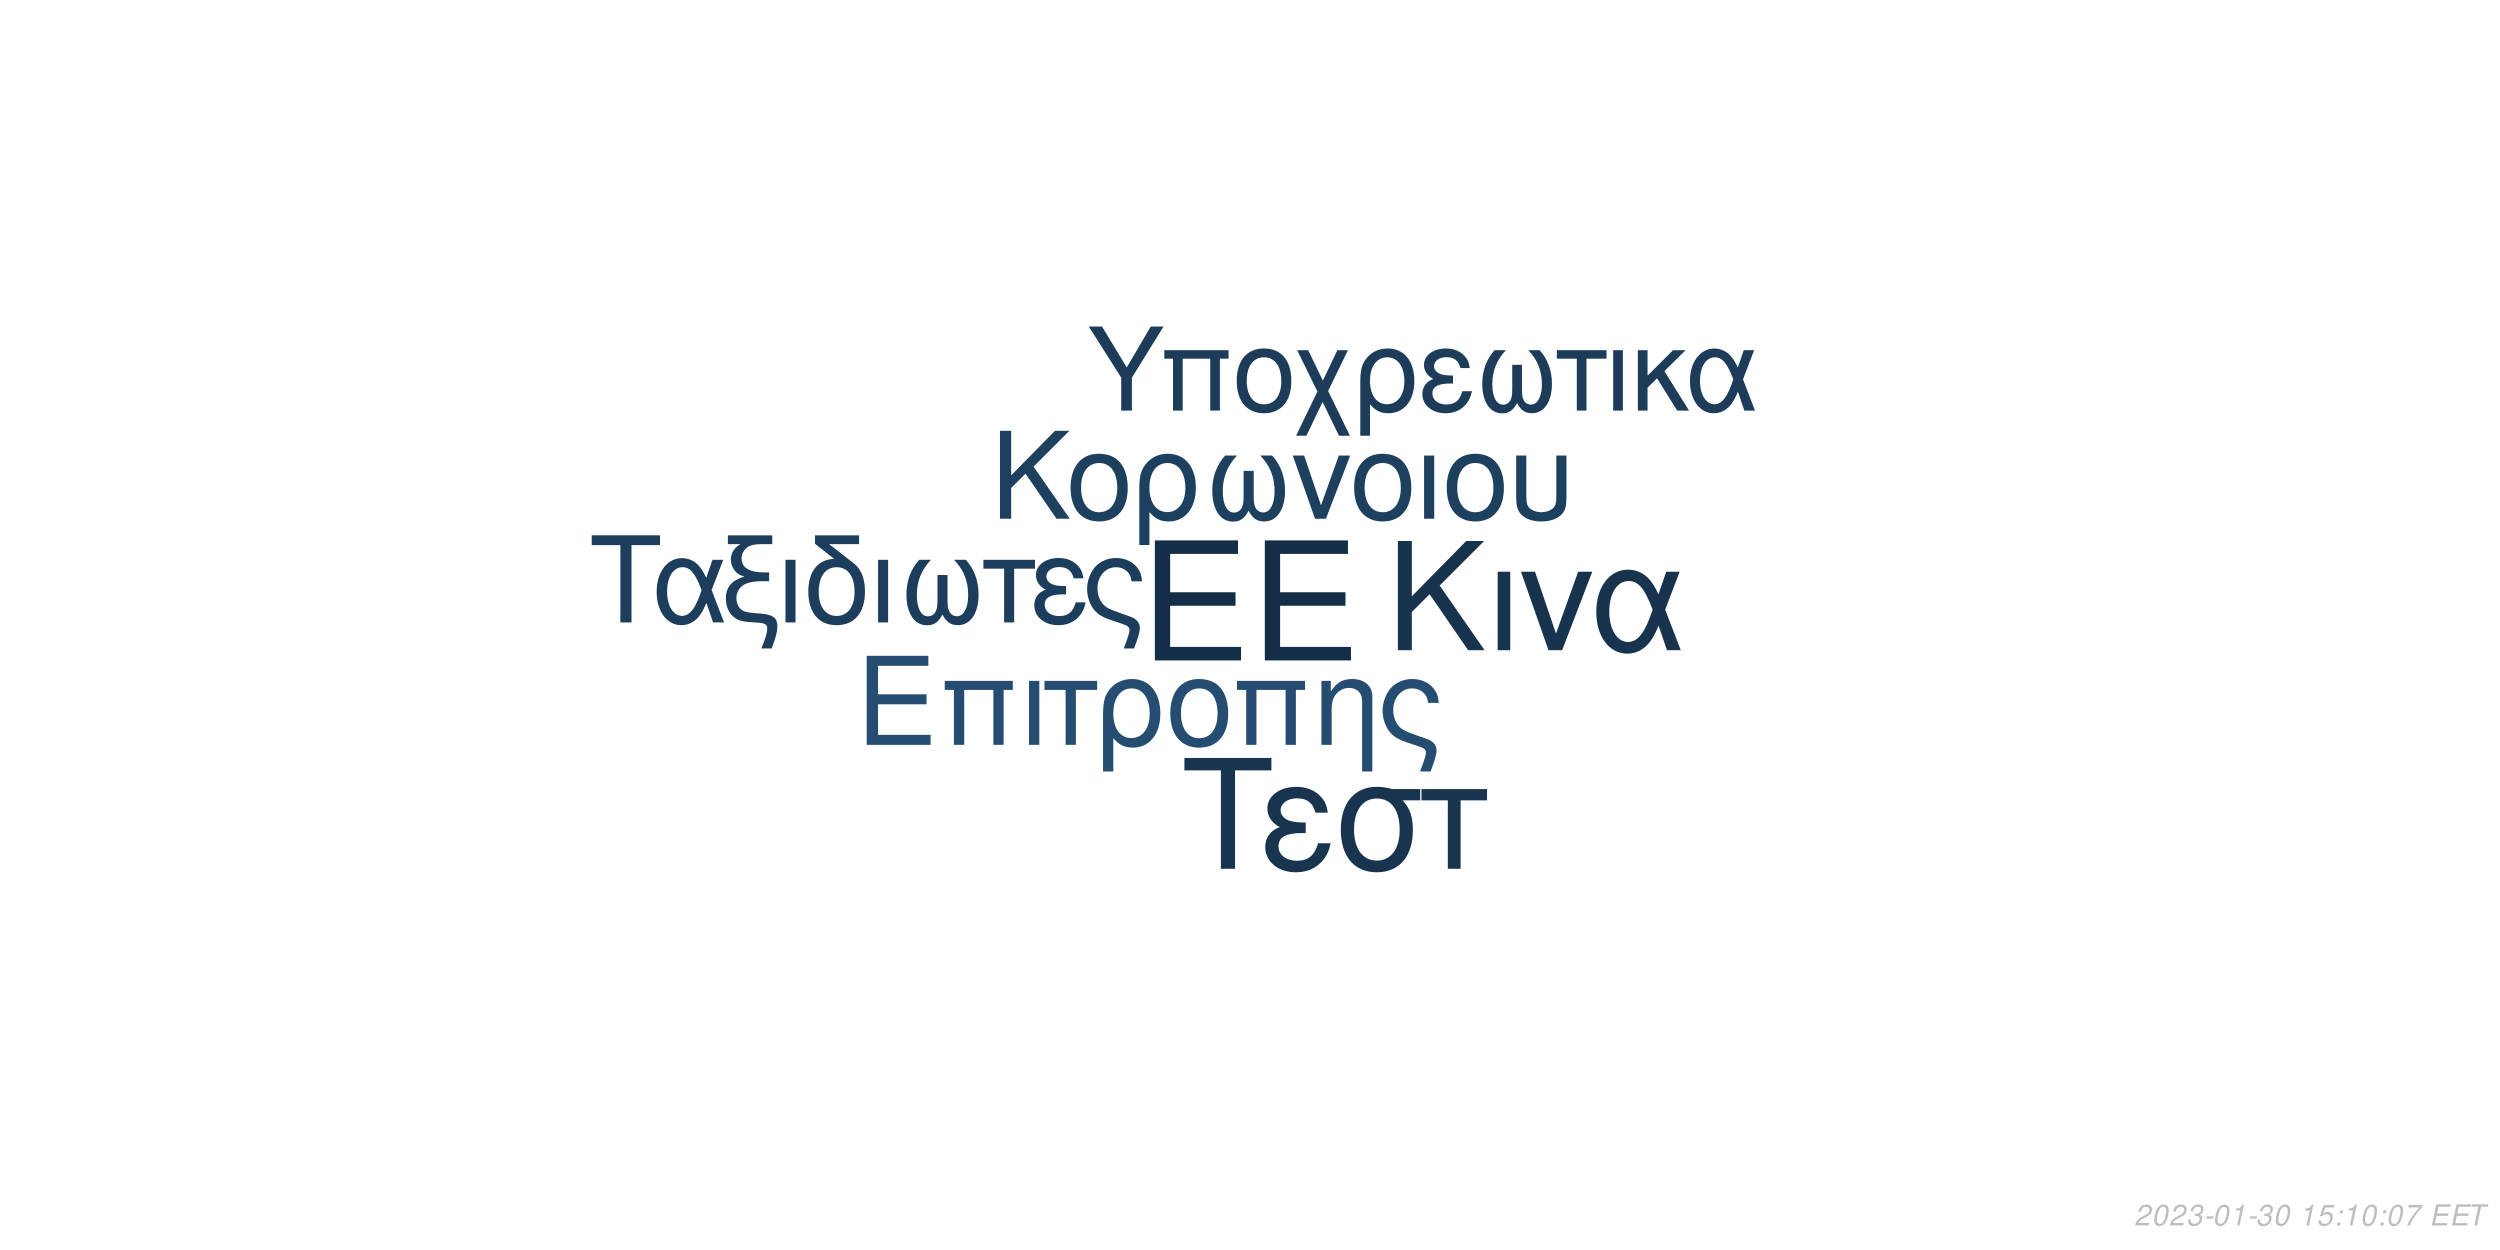
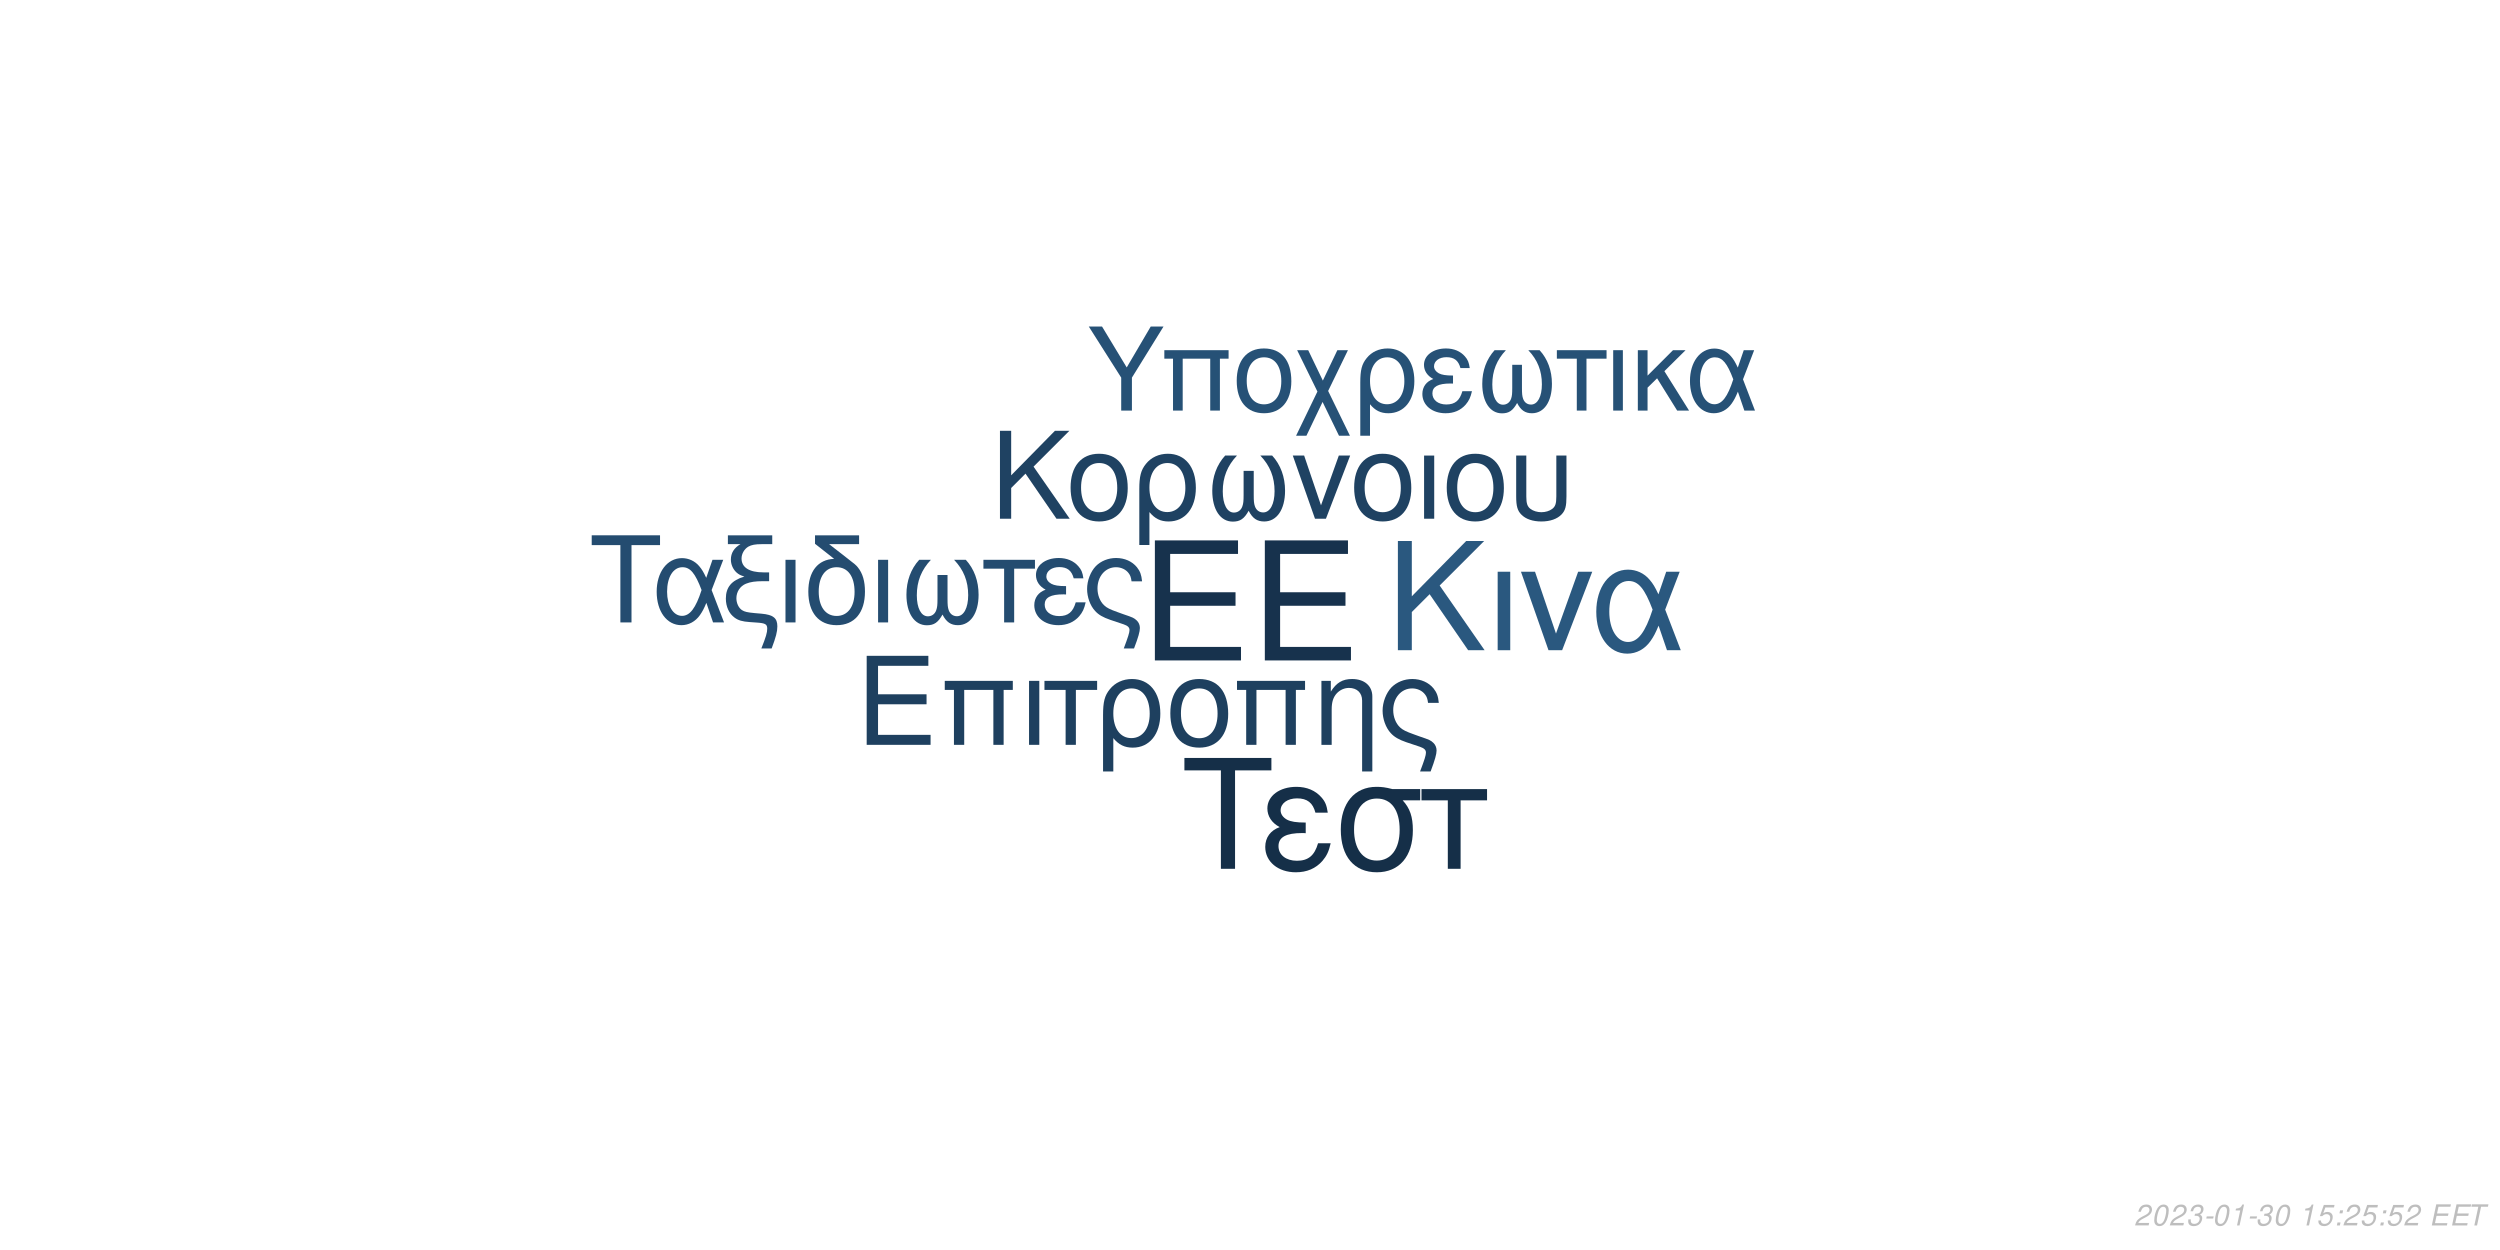
<svg xmlns="http://www.w3.org/2000/svg" xmlns:xlink="http://www.w3.org/1999/xlink" width="864pt" height="432pt" viewBox="0 0 864 432" version="1.1">
  <defs>
    <g>
      <symbol overflow="visible" id="glyph0-0">
        <path style="stroke:none;" d="" />
      </symbol>
      <symbol overflow="visible" id="glyph0-1">
        <path style="stroke:none;" d="M 10.406 -18.891 L 33 -18.891 L 33 -23.562 L 10.406 -23.562 L 10.406 -36.812 L 33.859 -36.812 L 33.859 -41.484 L 5.125 -41.484 L 5.125 0 L 34.891 0 L 34.891 -4.672 L 10.406 -4.672 Z M 10.406 -18.891 " />
      </symbol>
      <symbol overflow="visible" id="glyph1-0">
        <path style="stroke:none;" d="" />
      </symbol>
      <symbol overflow="visible" id="glyph1-1">
        <path style="stroke:none;" d="M 7.719 -14.016 L 24.484 -14.016 L 24.484 -17.469 L 7.719 -17.469 L 7.719 -27.312 L 25.109 -27.312 L 25.109 -30.766 L 3.797 -30.766 L 3.797 0 L 25.875 0 L 25.875 -3.453 L 7.719 -3.453 Z M 7.719 -14.016 " />
      </symbol>
      <symbol overflow="visible" id="glyph1-2">
        <path style="stroke:none;" d="M 26.297 -22.109 L 2.781 -22.109 L 2.781 -18.984 L 5.953 -18.984 L 5.953 0 L 9.5 0 L 9.5 -18.984 L 19.578 -18.984 L 19.578 0 L 23.125 0 L 23.125 -18.984 L 26.297 -18.984 Z M 26.297 -22.109 " />
      </symbol>
      <symbol overflow="visible" id="glyph1-3">
        <path style="stroke:none;" d="M 2.906 0 L 6.453 0 L 6.453 -22.109 L 2.906 -22.109 Z M 2.906 0 " />
      </symbol>
      <symbol overflow="visible" id="glyph1-4">
        <path style="stroke:none;" d="M 6.547 0 L 10.094 0 L 10.094 -18.984 L 17.438 -18.984 L 17.438 -22.109 L -0.766 -22.109 L -0.766 -18.984 L 6.547 -18.984 Z M 6.547 0 " />
      </symbol>
      <symbol overflow="visible" id="glyph1-5">
        <path style="stroke:none;" d="M 2.484 9.203 L 6.031 9.203 L 6.031 -2.328 C 7.891 -0.047 9.922 0.969 12.75 0.969 C 18.531 0.969 22.281 -3.672 22.281 -10.797 C 22.281 -18.141 18.484 -22.75 12.484 -22.75 C 9.375 -22.75 6.625 -21.484 4.812 -19.203 C 3.031 -17.016 2.484 -14.891 2.484 -10.25 Z M 12.359 -19.5 C 16.203 -19.5 18.609 -16.125 18.609 -10.719 C 18.609 -5.656 16.078 -2.328 12.281 -2.328 C 8.438 -2.328 6.031 -5.609 6.031 -10.891 C 6.031 -16.156 8.484 -19.5 12.359 -19.5 Z M 12.359 -19.5 " />
      </symbol>
      <symbol overflow="visible" id="glyph1-6">
        <path style="stroke:none;" d="M 11.688 -22.75 C 5.438 -22.75 1.734 -18.312 1.734 -10.891 C 1.734 -3.422 5.438 0.969 11.734 0.969 C 17.984 0.969 21.734 -3.453 21.734 -10.719 C 21.734 -18.406 18.109 -22.75 11.688 -22.75 Z M 11.734 -19.5 C 15.703 -19.5 18.062 -16.25 18.062 -10.766 C 18.062 -5.531 15.609 -2.281 11.734 -2.281 C 7.812 -2.281 5.406 -5.531 5.406 -10.891 C 5.406 -16.25 7.812 -19.5 11.734 -19.5 Z M 11.734 -19.5 " />
      </symbol>
      <symbol overflow="visible" id="glyph1-7">
        <path style="stroke:none;" d="M 2.953 -22.109 L 2.953 0 L 6.5 0 L 6.5 -12.203 C 6.5 -14.859 7.047 -16.5 8.312 -17.859 C 9.453 -19.031 10.938 -19.672 12.484 -19.672 C 15.234 -19.672 17.016 -17.984 17.016 -15.312 L 17.016 9.203 L 20.547 9.203 L 20.547 -16.719 C 20.547 -20.391 17.812 -22.75 13.547 -22.75 C 10.25 -22.75 8.141 -21.484 6.203 -18.406 L 6.203 -22.109 Z M 2.953 -22.109 " />
      </symbol>
      <symbol overflow="visible" id="glyph1-8">
        <path style="stroke:none;" d="M 17.688 9.203 C 19.203 5.188 19.75 3.203 19.75 1.938 C 19.75 0.922 19.328 -0.047 18.656 -0.672 C 17.641 -1.609 17.469 -1.688 13.891 -2.906 L 11.984 -3.594 C 9.156 -4.594 8.062 -5.156 7.125 -6.031 C 5.656 -7.391 4.766 -9.672 4.766 -11.984 C 4.766 -16.297 7.547 -19.5 11.312 -19.5 C 13.125 -19.5 14.812 -18.703 15.781 -17.391 C 16.375 -16.625 16.625 -15.906 16.797 -14.516 L 20.516 -14.516 C 20.297 -16.844 19.828 -18.062 18.703 -19.5 C 17.016 -21.562 14.344 -22.75 11.359 -22.75 C 8.562 -22.75 6 -21.688 4.172 -19.875 C 2.328 -17.938 1.094 -14.766 1.094 -11.812 C 1.094 -8.953 2.188 -5.906 3.922 -4.047 C 5.156 -2.703 6.672 -1.812 9.25 -0.922 L 14.016 0.672 C 15.484 1.188 16.078 1.766 16.078 2.703 C 16.078 3.594 15.578 5.188 14.047 9.203 Z M 17.688 9.203 " />
      </symbol>
      <symbol overflow="visible" id="glyph2-0">
        <path style="stroke:none;" d="" />
      </symbol>
      <symbol overflow="visible" id="glyph2-1">
        <path style="stroke:none;" d="M 8.906 -13.203 L 15.062 -19.359 L 28.375 0 L 34.062 0 L 18.531 -22.359 L 33.906 -37.734 L 27.688 -37.734 L 8.906 -18.641 L 8.906 -37.734 L 4.094 -37.734 L 4.094 0 L 8.906 0 Z M 8.906 -13.203 " />
      </symbol>
      <symbol overflow="visible" id="glyph2-2">
        <path style="stroke:none;" d="M 3.578 0 L 7.922 0 L 7.922 -27.125 L 3.578 -27.125 Z M 3.578 0 " />
      </symbol>
      <symbol overflow="visible" id="glyph2-3">
        <path style="stroke:none;" d="M 14.859 0 L 25.266 -27.125 L 20.391 -27.125 L 12.734 -5.75 L 5.484 -27.125 L 0.625 -27.125 L 10.141 0 Z M 14.859 0 " />
      </symbol>
      <symbol overflow="visible" id="glyph2-4">
        <path style="stroke:none;" d="M 30.484 -27.125 L 25.828 -27.125 L 23.141 -19.312 C 21.953 -21.844 21.281 -22.984 20.078 -24.375 C 18.219 -26.609 15.484 -27.844 12.625 -27.844 C 6.219 -27.844 1.656 -21.797 1.656 -13.297 C 1.656 -4.766 6.062 1.188 12.375 1.188 C 15.531 1.188 18.422 -0.359 20.391 -3.156 C 21.484 -4.703 22.109 -5.906 23.188 -8.484 L 26.094 0 L 30.859 0 L 25.469 -14.031 Z M 21.125 -14.031 C 18.578 -6.156 16.047 -2.844 12.625 -2.844 C 8.859 -2.844 6.156 -7.203 6.156 -13.297 C 6.156 -19.672 8.859 -23.922 12.844 -23.922 C 16.203 -23.922 18.375 -21.328 21.125 -14.031 Z M 21.125 -14.031 " />
      </symbol>
      <symbol overflow="visible" id="glyph3-0">
        <path style="stroke:none;" d="" />
      </symbol>
      <symbol overflow="visible" id="glyph3-1">
        <path style="stroke:none;" d="M 7.172 -10.625 L 12.125 -15.578 L 22.828 0 L 27.406 0 L 14.906 -18 L 27.281 -30.375 L 22.281 -30.375 L 7.172 -15 L 7.172 -30.375 L 3.297 -30.375 L 3.297 0 L 7.172 0 Z M 7.172 -10.625 " />
      </symbol>
      <symbol overflow="visible" id="glyph3-2">
        <path style="stroke:none;" d="M 11.531 -22.453 C 5.375 -22.453 1.703 -18.078 1.703 -10.75 C 1.703 -3.375 5.375 0.953 11.578 0.953 C 17.75 0.953 21.453 -3.422 21.453 -10.578 C 21.453 -18.156 17.875 -22.453 11.531 -22.453 Z M 11.578 -19.25 C 15.5 -19.25 17.828 -16.031 17.828 -10.625 C 17.828 -5.453 15.406 -2.25 11.578 -2.25 C 7.703 -2.25 5.328 -5.453 5.328 -10.75 C 5.328 -16.031 7.703 -19.25 11.578 -19.25 Z M 11.578 -19.25 " />
      </symbol>
      <symbol overflow="visible" id="glyph3-3">
        <path style="stroke:none;" d="M 2.453 9.078 L 5.953 9.078 L 5.953 -2.297 C 7.797 -0.047 9.797 0.953 12.578 0.953 C 18.281 0.953 22 -3.625 22 -10.656 C 22 -17.906 18.25 -22.453 12.328 -22.453 C 9.25 -22.453 6.547 -21.203 4.75 -18.953 C 3 -16.781 2.453 -14.703 2.453 -10.125 Z M 12.203 -19.25 C 16 -19.25 18.375 -15.906 18.375 -10.578 C 18.375 -5.578 15.875 -2.297 12.125 -2.297 C 8.328 -2.297 5.953 -5.547 5.953 -10.75 C 5.953 -15.953 8.375 -19.25 12.203 -19.25 Z M 12.203 -19.25 " />
      </symbol>
      <symbol overflow="visible" id="glyph3-4">
        <path style="stroke:none;" d="M 14.5 -16.531 L 14.5 -8.203 C 14.5 -6.047 14.406 -5.25 14.078 -4.297 C 13.625 -2.922 12.5 -2.125 11.156 -2.125 C 8.797 -2.125 7.297 -4.953 7.297 -9.453 C 7.297 -14.328 8.875 -18.281 12.203 -21.828 L 8.125 -21.828 C 5.203 -18.625 3.672 -14.453 3.672 -9.672 C 3.672 -3.172 6.453 1 10.781 1 C 13.281 1 14.703 0.047 16.25 -2.75 C 17.578 -0.125 19.156 0.953 21.625 0.953 C 26 0.953 28.828 -3.203 28.828 -9.672 C 28.828 -14.453 27.281 -18.656 24.375 -21.828 L 20.281 -21.828 C 23.625 -18.328 25.203 -14.375 25.203 -9.5 C 25.203 -5.047 23.656 -2.172 21.281 -2.172 C 19.906 -2.172 18.875 -2.953 18.406 -4.297 C 18.078 -5.25 18 -6.078 18 -8.203 L 18 -16.531 Z M 14.5 -16.531 " />
      </symbol>
      <symbol overflow="visible" id="glyph3-5">
        <path style="stroke:none;" d="M 11.953 0 L 20.328 -21.828 L 16.406 -21.828 L 10.25 -4.625 L 4.422 -21.828 L 0.5 -21.828 L 8.172 0 Z M 11.953 0 " />
      </symbol>
      <symbol overflow="visible" id="glyph3-6">
        <path style="stroke:none;" d="M 2.875 0 L 6.375 0 L 6.375 -21.828 L 2.875 -21.828 Z M 2.875 0 " />
      </symbol>
      <symbol overflow="visible" id="glyph3-7">
        <path style="stroke:none;" d="M 2.703 -21.828 L 2.703 -7.703 C 2.703 -4.297 3.172 -2.75 4.5 -1.422 C 6 0.125 8.453 0.953 11.406 0.953 C 14.453 0.953 16.906 0.078 18.406 -1.5 C 19.703 -2.875 20.078 -4.328 20.078 -7.703 L 20.078 -21.828 L 16.578 -21.828 L 16.578 -7.703 C 16.578 -5.25 16.25 -4.203 15.125 -3.375 C 14.203 -2.672 12.828 -2.25 11.406 -2.25 C 10 -2.25 8.625 -2.672 7.672 -3.375 C 6.578 -4.172 6.203 -5.25 6.203 -7.703 L 6.203 -21.828 Z M 2.703 -21.828 " />
      </symbol>
      <symbol overflow="visible" id="glyph4-0">
        <path style="stroke:none;" d="" />
      </symbol>
      <symbol overflow="visible" id="glyph4-1">
        <path style="stroke:none;" d="M 14.625 -26.719 L 24.484 -26.719 L 24.484 -30.109 L 0.875 -30.109 L 0.875 -26.719 L 10.781 -26.719 L 10.781 0 L 14.625 0 Z M 14.625 -26.719 " />
      </symbol>
      <symbol overflow="visible" id="glyph4-2">
        <path style="stroke:none;" d="M 24.328 -21.641 L 20.609 -21.641 L 18.453 -15.406 C 17.516 -17.422 16.969 -18.328 16.016 -19.453 C 14.531 -21.234 12.344 -22.219 10.078 -22.219 C 4.953 -22.219 1.328 -17.391 1.328 -10.609 C 1.328 -3.797 4.828 0.953 9.875 0.953 C 12.391 0.953 14.703 -0.297 16.266 -2.516 C 17.141 -3.766 17.641 -4.703 18.5 -6.766 L 20.812 0 L 24.609 0 L 20.312 -11.188 Z M 16.844 -11.188 C 14.828 -4.922 12.797 -2.266 10.078 -2.266 C 7.062 -2.266 4.922 -5.734 4.922 -10.609 C 4.922 -15.688 7.062 -19.078 10.234 -19.078 C 12.922 -19.078 14.656 -17.016 16.844 -11.188 Z M 16.844 -11.188 " />
      </symbol>
      <symbol overflow="visible" id="glyph4-3">
        <path style="stroke:none;" d="M 1.938 -27.047 L 6.281 -27.047 C 4.094 -25.766 2.969 -24 2.969 -21.719 C 2.969 -20.078 3.672 -18.422 4.875 -17.297 C 5.656 -16.594 6.281 -16.266 7.641 -15.859 C 3.219 -14.531 1.234 -12.188 1.234 -8.219 C 1.234 -5.453 2.359 -3.016 4.25 -1.656 C 5.531 -0.703 6.938 -0.297 9.453 -0.125 L 11.859 0.047 C 14.906 0.25 15.531 0.625 15.531 2.188 C 15.531 3.516 15.078 5.078 13.5 9 L 17.062 9 C 18.547 5.031 19.031 3.219 19.031 1.359 C 19.031 -1.484 17.641 -2.641 13.594 -3.016 L 11.234 -3.219 C 8.594 -3.469 7.719 -3.672 6.812 -4.25 C 5.656 -5 4.875 -6.656 4.875 -8.344 C 4.875 -10.578 6.156 -12.547 8.172 -13.375 C 9.703 -14 11.391 -14.25 14.078 -14.25 L 16.188 -14.25 L 16.188 -17.297 L 14.203 -17.297 C 9.328 -17.297 6.656 -19 6.656 -22.094 C 6.656 -23.703 7.594 -25.359 9 -26.188 C 10.078 -26.797 11.391 -27.047 13.594 -27.047 L 17.266 -27.047 L 17.266 -30.109 L 1.938 -30.109 Z M 1.938 -27.047 " />
      </symbol>
      <symbol overflow="visible" id="glyph4-4">
        <path style="stroke:none;" d="M 2.844 0 L 6.312 0 L 6.312 -21.641 L 2.844 -21.641 Z M 2.844 0 " />
      </symbol>
      <symbol overflow="visible" id="glyph4-5">
        <path style="stroke:none;" d="M 10.656 -21.969 C 5.031 -21.766 1.734 -17.594 1.734 -10.656 C 1.734 -3.344 5.375 0.953 11.516 0.953 C 17.672 0.953 21.312 -3.344 21.312 -10.656 C 21.312 -14.203 20.531 -16.938 18.875 -19 C 18.172 -19.859 17.922 -20.078 15.031 -22.297 L 8.922 -27.047 L 19.281 -27.047 L 19.281 -30.109 L 4.047 -30.109 L 4.047 -27.172 Z M 11.516 -19.078 C 15.406 -19.078 17.719 -15.906 17.719 -10.531 C 17.719 -5.406 15.328 -2.234 11.516 -2.234 C 7.688 -2.234 5.328 -5.406 5.328 -10.656 C 5.328 -15.906 7.688 -19.078 11.516 -19.078 Z M 11.516 -19.078 " />
      </symbol>
      <symbol overflow="visible" id="glyph4-6">
        <path style="stroke:none;" d="M 14.375 -16.391 L 14.375 -8.141 C 14.375 -5.984 14.281 -5.203 13.953 -4.25 C 13.5 -2.891 12.391 -2.109 11.062 -2.109 C 8.719 -2.109 7.234 -4.922 7.234 -9.375 C 7.234 -14.203 8.797 -18.125 12.094 -21.641 L 8.047 -21.641 C 5.156 -18.453 3.641 -14.328 3.641 -9.578 C 3.641 -3.141 6.406 0.984 10.703 0.984 C 13.172 0.984 14.578 0.047 16.109 -2.719 C 17.422 -0.125 19 0.953 21.438 0.953 C 25.766 0.953 28.578 -3.188 28.578 -9.578 C 28.578 -14.328 27.047 -18.5 24.156 -21.641 L 20.109 -21.641 C 23.422 -18.172 24.984 -14.25 24.984 -9.422 C 24.984 -5 23.453 -2.141 21.109 -2.141 C 19.734 -2.141 18.703 -2.938 18.25 -4.25 C 17.922 -5.203 17.844 -6.031 17.844 -8.141 L 17.844 -16.391 Z M 14.375 -16.391 " />
      </symbol>
      <symbol overflow="visible" id="glyph4-7">
        <path style="stroke:none;" d="M 6.406 0 L 9.875 0 L 9.875 -18.578 L 17.062 -18.578 L 17.062 -21.641 L -0.75 -21.641 L -0.75 -18.578 L 6.406 -18.578 Z M 6.406 0 " />
      </symbol>
      <symbol overflow="visible" id="glyph4-8">
        <path style="stroke:none;" d="M 11.812 -12.547 C 9.203 -12.547 7.766 -12.797 6.734 -13.344 C 5.609 -13.953 5 -14.859 5 -15.859 C 5 -17.75 6.859 -19.125 9.453 -19.125 C 12.219 -19.125 13.75 -17.922 14.453 -15.234 L 17.797 -15.234 C 17.516 -17.266 17.094 -18.25 16.062 -19.406 C 14.453 -21.266 12.094 -22.266 9.297 -22.266 C 4.703 -22.266 1.406 -19.781 1.406 -16.391 C 1.406 -14.281 2.562 -12.469 4.75 -11.312 C 2.266 -10.453 0.828 -8.5 0.828 -5.953 C 0.828 -1.938 4.297 0.953 9.125 0.953 C 12.141 0.953 14.531 -0.078 16.359 -2.141 C 17.516 -3.516 18.094 -4.703 18.578 -6.938 L 15.156 -6.938 C 14.203 -3.594 12.516 -2.188 9.422 -2.188 C 6.438 -2.188 4.422 -3.797 4.422 -6.156 C 4.422 -8.594 6.438 -9.703 10.938 -9.703 C 11.062 -9.703 11.438 -9.703 11.812 -9.656 Z M 11.812 -12.547 " />
      </symbol>
      <symbol overflow="visible" id="glyph4-9">
        <path style="stroke:none;" d="M 17.297 9 C 18.797 5.078 19.328 3.141 19.328 1.906 C 19.328 0.906 18.906 -0.047 18.25 -0.656 C 17.266 -1.562 17.094 -1.656 13.594 -2.844 L 11.734 -3.516 C 8.969 -4.5 7.891 -5.031 6.984 -5.906 C 5.531 -7.234 4.672 -9.453 4.672 -11.734 C 4.672 -15.938 7.391 -19.078 11.062 -19.078 C 12.844 -19.078 14.5 -18.297 15.438 -17.016 C 16.016 -16.266 16.266 -15.562 16.438 -14.203 L 20.078 -14.203 C 19.859 -16.484 19.406 -17.672 18.297 -19.078 C 16.641 -21.109 14.047 -22.266 11.109 -22.266 C 8.391 -22.266 5.859 -21.234 4.094 -19.453 C 2.266 -17.547 1.078 -14.453 1.078 -11.562 C 1.078 -8.75 2.141 -5.781 3.844 -3.969 C 5.031 -2.641 6.531 -1.781 9.047 -0.906 L 13.703 0.656 C 15.156 1.156 15.734 1.734 15.734 2.641 C 15.734 3.516 15.234 5.078 13.75 9 Z M 17.297 9 " />
      </symbol>
      <symbol overflow="visible" id="glyph5-0">
        <path style="stroke:none;" d="" />
      </symbol>
      <symbol overflow="visible" id="glyph5-1">
        <path style="stroke:none;" d="M 18.609 -34.016 L 31.172 -34.016 L 31.172 -38.312 L 1.109 -38.312 L 1.109 -34.016 L 13.719 -34.016 L 13.719 0 L 18.609 0 Z M 18.609 -34.016 " />
      </symbol>
      <symbol overflow="visible" id="glyph5-2">
        <path style="stroke:none;" d="M 15.031 -15.984 C 11.719 -15.984 9.875 -16.297 8.562 -16.984 C 7.156 -17.766 6.359 -18.922 6.359 -20.188 C 6.359 -22.609 8.719 -24.344 12.031 -24.344 C 15.562 -24.344 17.5 -22.812 18.391 -19.391 L 22.656 -19.391 C 22.281 -21.969 21.766 -23.234 20.453 -24.703 C 18.391 -27.062 15.406 -28.328 11.828 -28.328 C 5.984 -28.328 1.781 -25.172 1.781 -20.875 C 1.781 -18.188 3.266 -15.875 6.047 -14.406 C 2.891 -13.297 1.047 -10.828 1.047 -7.562 C 1.047 -2.469 5.469 1.203 11.609 1.203 C 15.453 1.203 18.5 -0.109 20.812 -2.734 C 22.281 -4.469 23.016 -5.984 23.656 -8.828 L 19.297 -8.828 C 18.078 -4.578 15.922 -2.781 11.984 -2.781 C 8.203 -2.781 5.625 -4.828 5.625 -7.828 C 5.625 -10.938 8.203 -12.359 13.922 -12.359 C 14.094 -12.359 14.562 -12.359 15.031 -12.297 Z M 15.031 -15.984 " />
      </symbol>
      <symbol overflow="visible" id="glyph5-3">
        <path style="stroke:none;" d="M 30.594 -27.547 L 21.031 -27.547 C 18.547 -28.172 17.344 -28.328 15.5 -28.328 C 7.891 -28.328 3.156 -22.656 3.156 -13.562 C 3.156 -4.25 7.781 1.203 15.609 1.203 C 23.391 1.203 28.062 -4.312 28.062 -13.344 C 28.062 -17.969 27.062 -20.922 24.547 -23.656 L 30.594 -23.656 Z M 15.609 -24.281 C 20.609 -24.281 23.5 -20.297 23.5 -13.453 C 23.5 -6.891 20.5 -2.844 15.609 -2.844 C 10.719 -2.844 7.734 -6.891 7.734 -13.562 C 7.734 -20.234 10.719 -24.281 15.609 -24.281 Z M 15.609 -24.281 " />
      </symbol>
      <symbol overflow="visible" id="glyph5-4">
        <path style="stroke:none;" d="M 8.141 0 L 12.562 0 L 12.562 -23.656 L 21.703 -23.656 L 21.703 -27.547 L -0.953 -27.547 L -0.953 -23.656 L 8.141 -23.656 Z M 8.141 0 " />
      </symbol>
      <symbol overflow="visible" id="glyph6-0">
        <path style="stroke:none;" d="" />
      </symbol>
      <symbol overflow="visible" id="glyph6-1">
        <path style="stroke:none;" d="M 15.422 -11.391 L 26.344 -29.047 L 21.922 -29.047 L 13.625 -14.906 L 5.094 -29.047 L 0.516 -29.047 L 11.719 -11.391 L 11.719 0 L 15.422 0 Z M 15.422 -11.391 " />
      </symbol>
      <symbol overflow="visible" id="glyph6-2">
        <path style="stroke:none;" d="M 24.828 -20.875 L 2.625 -20.875 L 2.625 -17.938 L 5.625 -17.938 L 5.625 0 L 8.969 0 L 8.969 -17.938 L 18.484 -17.938 L 18.484 0 L 21.828 0 L 21.828 -17.938 L 24.828 -17.938 Z M 24.828 -20.875 " />
      </symbol>
      <symbol overflow="visible" id="glyph6-3">
        <path style="stroke:none;" d="M 11.031 -21.469 C 5.141 -21.469 1.641 -17.297 1.641 -10.281 C 1.641 -3.234 5.141 0.922 11.078 0.922 C 16.969 0.922 20.516 -3.266 20.516 -10.125 C 20.516 -17.375 17.094 -21.469 11.031 -21.469 Z M 11.078 -18.406 C 14.828 -18.406 17.047 -15.344 17.047 -10.156 C 17.047 -5.219 14.75 -2.156 11.078 -2.156 C 7.375 -2.156 5.094 -5.219 5.094 -10.281 C 5.094 -15.344 7.375 -18.406 11.078 -18.406 Z M 11.078 -18.406 " />
      </symbol>
      <symbol overflow="visible" id="glyph6-4">
        <path style="stroke:none;" d="M 10.406 -10.359 L 5.344 -20.875 L 1.516 -20.875 L 8.531 -6.578 L 1.156 8.688 L 4.734 8.688 L 10.312 -2.984 L 15.984 8.688 L 19.766 8.688 L 12.234 -6.781 L 19.078 -20.875 L 15.422 -20.875 Z M 10.406 -10.359 " />
      </symbol>
      <symbol overflow="visible" id="glyph6-5">
        <path style="stroke:none;" d="M 2.344 8.688 L 5.703 8.688 L 5.703 -2.188 C 7.453 -0.047 9.359 0.922 12.031 0.922 C 17.484 0.922 21.031 -3.469 21.031 -10.203 C 21.031 -17.141 17.453 -21.469 11.797 -21.469 C 8.844 -21.469 6.25 -20.281 4.547 -18.125 C 2.875 -16.062 2.344 -14.062 2.344 -9.688 Z M 11.672 -18.406 C 15.297 -18.406 17.578 -15.219 17.578 -10.125 C 17.578 -5.344 15.188 -2.188 11.594 -2.188 C 7.969 -2.188 5.703 -5.297 5.703 -10.281 C 5.703 -15.266 8.016 -18.406 11.672 -18.406 Z M 11.672 -18.406 " />
      </symbol>
      <symbol overflow="visible" id="glyph6-6">
        <path style="stroke:none;" d="M 11.391 -12.109 C 8.891 -12.109 7.484 -12.359 6.5 -12.875 C 5.422 -13.469 4.828 -14.344 4.828 -15.297 C 4.828 -17.141 6.609 -18.453 9.125 -18.453 C 11.797 -18.453 13.266 -17.297 13.953 -14.703 L 17.172 -14.703 C 16.891 -16.656 16.5 -17.609 15.5 -18.734 C 13.953 -20.516 11.672 -21.469 8.969 -21.469 C 4.547 -21.469 1.359 -19.078 1.359 -15.812 C 1.359 -13.781 2.469 -12.031 4.578 -10.922 C 2.188 -10.078 0.797 -8.203 0.797 -5.734 C 0.797 -1.875 4.141 0.922 8.812 0.922 C 11.719 0.922 14.031 -0.078 15.781 -2.078 C 16.891 -3.391 17.453 -4.547 17.938 -6.688 L 14.625 -6.688 C 13.703 -3.469 12.078 -2.109 9.078 -2.109 C 6.219 -2.109 4.266 -3.672 4.266 -5.938 C 4.266 -8.281 6.219 -9.359 10.562 -9.359 C 10.672 -9.359 11.031 -9.359 11.391 -9.328 Z M 11.391 -12.109 " />
      </symbol>
      <symbol overflow="visible" id="glyph6-7">
        <path style="stroke:none;" d="M 13.859 -15.812 L 13.859 -7.844 C 13.859 -5.781 13.781 -5.016 13.469 -4.109 C 13.031 -2.797 11.953 -2.031 10.672 -2.031 C 8.406 -2.031 6.969 -4.734 6.969 -9.047 C 6.969 -13.703 8.484 -17.484 11.672 -20.875 L 7.766 -20.875 C 4.984 -17.812 3.5 -13.828 3.5 -9.25 C 3.5 -3.031 6.172 0.953 10.312 0.953 C 12.703 0.953 14.062 0.047 15.547 -2.625 C 16.812 -0.125 18.328 0.922 20.672 0.922 C 24.859 0.922 27.578 -3.062 27.578 -9.25 C 27.578 -13.828 26.094 -17.844 23.312 -20.875 L 19.406 -20.875 C 22.594 -17.531 24.109 -13.75 24.109 -9.078 C 24.109 -4.828 22.625 -2.078 20.359 -2.078 C 19.047 -2.078 18.047 -2.828 17.609 -4.109 C 17.297 -5.016 17.219 -5.812 17.219 -7.844 L 17.219 -15.812 Z M 13.859 -15.812 " />
      </symbol>
      <symbol overflow="visible" id="glyph6-8">
        <path style="stroke:none;" d="M 6.172 0 L 9.516 0 L 9.516 -17.938 L 16.453 -17.938 L 16.453 -20.875 L -0.719 -20.875 L -0.719 -17.938 L 6.172 -17.938 Z M 6.172 0 " />
      </symbol>
      <symbol overflow="visible" id="glyph6-9">
        <path style="stroke:none;" d="M 2.75 0 L 6.094 0 L 6.094 -20.875 L 2.75 -20.875 Z M 2.75 0 " />
      </symbol>
      <symbol overflow="visible" id="glyph6-10">
        <path style="stroke:none;" d="M 5.625 -12.078 L 5.625 -20.875 L 2.266 -20.875 L 2.266 0 L 5.625 0 L 5.625 -7.922 L 8.922 -11.156 L 15.859 0 L 19.969 0 L 11.438 -13.625 L 18.766 -20.875 L 14.422 -20.875 Z M 5.625 -12.078 " />
      </symbol>
      <symbol overflow="visible" id="glyph6-11">
        <path style="stroke:none;" d="M 23.469 -20.875 L 19.875 -20.875 L 17.812 -14.859 C 16.891 -16.812 16.375 -17.688 15.453 -18.766 C 14.031 -20.484 11.906 -21.438 9.719 -21.438 C 4.781 -21.438 1.281 -16.781 1.281 -10.234 C 1.281 -3.672 4.656 0.922 9.516 0.922 C 11.953 0.922 14.188 -0.281 15.703 -2.438 C 16.531 -3.625 17.016 -4.547 17.844 -6.531 L 20.078 0 L 23.75 0 L 19.609 -10.797 Z M 16.25 -10.797 C 14.297 -4.734 12.359 -2.188 9.719 -2.188 C 6.812 -2.188 4.734 -5.531 4.734 -10.234 C 4.734 -15.141 6.812 -18.406 9.875 -18.406 C 12.469 -18.406 14.141 -16.422 16.25 -10.797 Z M 16.25 -10.797 " />
      </symbol>
      <symbol overflow="visible" id="glyph7-0">
        <path style="stroke:none;" d="" />
      </symbol>
      <symbol overflow="visible" id="glyph7-1">
        <path style="stroke:none;" d="M 5.234 -0.875 L 1.469 -0.875 C 1.625 -1.359 2.188 -1.875 3.109 -2.344 L 4.234 -2.938 C 5.125 -3.406 5.656 -3.875 5.969 -4.484 C 6.125 -4.797 6.219 -5.156 6.219 -5.484 C 6.219 -6.266 5.781 -6.906 5.109 -7.125 C 4.859 -7.188 4.594 -7.234 4.312 -7.234 C 2.766 -7.234 1.891 -6.453 1.484 -4.734 L 2.375 -4.734 C 2.484 -5.188 2.609 -5.484 2.797 -5.75 C 3.094 -6.203 3.609 -6.453 4.188 -6.453 C 4.891 -6.453 5.344 -6.031 5.344 -5.375 C 5.344 -4.703 4.859 -4.094 4.016 -3.656 L 2.984 -3.125 C 2.125 -2.688 1.453 -2.188 1.062 -1.703 C 0.766 -1.312 0.656 -1.047 0.344 -0.016 L 5.047 -0.016 Z M 5.234 -0.875 " />
      </symbol>
      <symbol overflow="visible" id="glyph7-2">
        <path style="stroke:none;" d="M 4.203 -7.234 C 3.375 -7.234 2.688 -6.812 2.125 -5.984 C 1.484 -5.047 0.984 -3.188 0.984 -1.734 C 0.984 -1.109 1.172 -0.562 1.484 -0.266 C 1.797 0.047 2.281 0.234 2.766 0.234 C 3.625 0.234 4.281 -0.156 4.859 -1.016 C 5.516 -1.953 6 -3.797 6 -5.266 C 6 -6.172 5.688 -6.766 5.047 -7.062 C 4.781 -7.188 4.516 -7.234 4.203 -7.234 Z M 4.094 -6.453 C 4.547 -6.453 4.875 -6.234 5.016 -5.797 C 5.094 -5.594 5.125 -5.406 5.125 -5.156 C 5.125 -4.375 4.906 -3.203 4.562 -2.234 C 4.312 -1.484 3.938 -0.953 3.5 -0.688 C 3.312 -0.594 3.125 -0.547 2.875 -0.547 C 2.438 -0.547 2.109 -0.781 1.969 -1.203 C 1.906 -1.406 1.875 -1.594 1.875 -1.828 C 1.875 -2.656 2.078 -3.75 2.422 -4.766 C 2.688 -5.547 3.031 -6.047 3.484 -6.312 C 3.656 -6.406 3.859 -6.453 4.094 -6.453 Z M 4.094 -6.453 " />
      </symbol>
      <symbol overflow="visible" id="glyph7-3">
        <path style="stroke:none;" d="M 2.922 -3.312 C 3.125 -3.344 3.234 -3.344 3.375 -3.344 C 4.125 -3.344 4.594 -3.062 4.672 -2.547 C 4.688 -2.516 4.688 -2.453 4.688 -2.406 C 4.688 -1.312 3.906 -0.547 2.781 -0.547 C 2.109 -0.547 1.688 -0.875 1.609 -1.438 C 1.594 -1.484 1.594 -1.516 1.594 -1.562 C 1.594 -1.719 1.609 -1.844 1.656 -2.094 L 0.766 -2.094 C 0.734 -1.797 0.719 -1.641 0.719 -1.469 C 0.719 -0.375 1.406 0.234 2.641 0.234 C 3.547 0.234 4.297 -0.078 4.812 -0.656 C 5.266 -1.156 5.562 -1.875 5.562 -2.547 C 5.562 -3.125 5.344 -3.453 4.797 -3.734 C 5.641 -4.234 6.016 -4.844 6.016 -5.734 C 6.016 -6.406 5.625 -6.922 4.984 -7.125 C 4.734 -7.188 4.484 -7.234 4.203 -7.234 C 3.375 -7.234 2.672 -6.938 2.188 -6.375 C 1.891 -6.031 1.703 -5.641 1.516 -4.906 L 2.391 -4.906 C 2.594 -5.766 2.906 -6.188 3.516 -6.375 C 3.688 -6.438 3.875 -6.453 4.078 -6.453 C 4.734 -6.453 5.141 -6.125 5.141 -5.578 C 5.141 -5.188 5.016 -4.797 4.797 -4.547 C 4.516 -4.234 4 -4.062 3.266 -4.062 L 3.078 -4.062 Z M 2.922 -3.312 " />
      </symbol>
      <symbol overflow="visible" id="glyph7-4">
        <path style="stroke:none;" d="M 3.516 -3.125 L 1.125 -3.125 L 0.969 -2.406 L 3.359 -2.406 Z M 3.516 -3.125 " />
      </symbol>
      <symbol overflow="visible" id="glyph7-5">
        <path style="stroke:none;" d="M 3.703 -5.188 L 2.594 0 L 3.469 0 L 5.016 -7.234 L 4.438 -7.234 C 3.906 -6.156 3.688 -6.016 2.234 -5.812 L 2.109 -5.188 Z M 3.703 -5.188 " />
      </symbol>
      <symbol overflow="visible" id="glyph7-6">
        <path style="stroke:none;" d="" />
      </symbol>
      <symbol overflow="visible" id="glyph7-7">
        <path style="stroke:none;" d="M 6.297 -7.094 L 2.594 -7.094 L 1.234 -3.234 L 2.047 -3.234 C 2.656 -3.766 2.938 -3.906 3.531 -3.906 C 3.984 -3.906 4.375 -3.734 4.562 -3.469 C 4.703 -3.266 4.797 -2.984 4.797 -2.688 C 4.797 -1.438 3.969 -0.547 2.828 -0.547 C 2.031 -0.547 1.609 -0.938 1.578 -1.734 L 0.703 -1.734 L 0.703 -1.516 C 0.703 -1.141 0.766 -0.844 0.891 -0.625 C 1.094 -0.266 1.484 0.016 1.969 0.141 C 2.203 0.203 2.453 0.234 2.703 0.234 C 3.656 0.234 4.391 -0.156 4.984 -0.922 C 5.422 -1.5 5.672 -2.234 5.672 -2.953 C 5.672 -3.688 5.297 -4.266 4.688 -4.516 C 4.406 -4.625 4.125 -4.672 3.812 -4.672 C 3.328 -4.672 2.906 -4.547 2.406 -4.234 L 3.109 -6.219 L 6.109 -6.219 Z M 6.297 -7.094 " />
      </symbol>
      <symbol overflow="visible" id="glyph7-8">
        <path style="stroke:none;" d="M 2.359 -1.031 L 1.312 -1.031 L 1.094 0 L 2.141 0 Z M 3.266 -5.234 L 2.219 -5.234 L 2 -4.203 L 3.047 -4.203 Z M 3.266 -5.234 " />
      </symbol>
      <symbol overflow="visible" id="glyph7-9">
-         <path style="stroke:none;" d="M 6.703 -7.094 L 1.953 -7.094 L 1.766 -6.219 L 5.594 -6.219 C 4.453 -4.953 3.625 -3.906 2.938 -2.875 C 2.297 -1.938 2.016 -1.453 1.375 0 L 2.344 0 C 2.75 -1.078 3.344 -2.172 4.234 -3.484 C 4.984 -4.594 5.547 -5.266 6.547 -6.281 Z M 6.703 -7.094 " />
+         <path style="stroke:none;" d="M 2.547 -3.312 L 6.5 -3.312 L 6.688 -4.141 L 2.719 -4.141 L 3.219 -6.469 L 7.344 -6.469 L 7.516 -7.297 L 2.453 -7.297 L 0.906 0 L 6.125 0 L 6.297 -0.812 L 2.016 -0.812 Z M 2.547 -3.312 " />
      </symbol>
      <symbol overflow="visible" id="glyph7-10">
-         <path style="stroke:none;" d="M 2.547 -3.312 L 6.5 -3.312 L 6.688 -4.141 L 2.719 -4.141 L 3.219 -6.469 L 7.344 -6.469 L 7.516 -7.297 L 2.453 -7.297 L 0.906 0 L 6.125 0 L 6.297 -0.812 L 2.016 -0.812 Z M 2.547 -3.312 " />
-       </symbol>
-       <symbol overflow="visible" id="glyph7-11">
        <path style="stroke:none;" d="M 4.938 -6.469 L 7.312 -6.469 L 7.484 -7.297 L 1.75 -7.297 L 1.578 -6.469 L 3.984 -6.469 L 2.609 0 L 3.547 0 Z M 4.938 -6.469 " />
      </symbol>
    </g>
  </defs>
  <g id="surface1">
    <rect x="0" y="0" width="864" height="432" style="fill:rgb(100%,100%,100%);fill-opacity:1;stroke:none;" />
-     <g style="fill:rgb(8.235%,18.039%,27.843%);fill-opacity:1;">
+     <g style="fill:rgb(9.02%,19.608%,30.196%);fill-opacity:1;">
      <use xlink:href="#glyph0-1" x="394" y="228.246" />
      <use xlink:href="#glyph0-1" x="432" y="228.246" />
    </g>
-     <g style="fill:rgb(14.118%,30.196%,44.314%);fill-opacity:1;">
+     <g style="fill:rgb(11.765%,25.098%,37.255%);fill-opacity:1;">
      <use xlink:href="#glyph1-1" x="295.73" y="257.417" />
      <use xlink:href="#glyph1-2" x="323.73" y="257.417" />
      <use xlink:href="#glyph1-3" x="352.73" y="257.417" />
      <use xlink:href="#glyph1-4" x="361.73" y="257.417" />
      <use xlink:href="#glyph1-5" x="378.73" y="257.417" />
      <use xlink:href="#glyph1-6" x="402.73" y="257.417" />
      <use xlink:href="#glyph1-2" x="424.73" y="257.417" />
      <use xlink:href="#glyph1-7" x="453.73" y="257.417" />
      <use xlink:href="#glyph1-8" x="476.73" y="257.417" />
    </g>
-     <g style="fill:rgb(9.02%,20%,30.588%);fill-opacity:1;">
+     <g style="fill:rgb(16.471%,34.51%,49.804%);fill-opacity:1;">
      <use xlink:href="#glyph2-1" x="479.016" y="224.714" />
      <use xlink:href="#glyph2-2" x="514.016" y="224.714" />
      <use xlink:href="#glyph2-3" x="525.016" y="224.714" />
      <use xlink:href="#glyph2-4" x="550.016" y="224.714" />
    </g>
-     <g style="fill:rgb(11.765%,25.098%,37.255%);fill-opacity:1;">
+     <g style="fill:rgb(12.157%,25.882%,38.431%);fill-opacity:1;">
      <use xlink:href="#glyph3-1" x="342.289" y="179.27" />
      <use xlink:href="#glyph3-2" x="368.289" y="179.27" />
      <use xlink:href="#glyph3-3" x="391.289" y="179.27" />
      <use xlink:href="#glyph3-4" x="415.289" y="179.27" />
      <use xlink:href="#glyph3-5" x="446.289" y="179.27" />
      <use xlink:href="#glyph3-2" x="466.289" y="179.27" />
      <use xlink:href="#glyph3-6" x="489.289" y="179.27" />
      <use xlink:href="#glyph3-2" x="498.289" y="179.27" />
      <use xlink:href="#glyph3-7" x="521.289" y="179.27" />
    </g>
-     <g style="fill:rgb(10.98%,23.922%,35.686%);fill-opacity:1;">
+     <g style="fill:rgb(14.118%,29.804%,43.922%);fill-opacity:1;">
      <use xlink:href="#glyph4-1" x="203.621" y="215.109" />
      <use xlink:href="#glyph4-2" x="225.621" y="215.109" />
      <use xlink:href="#glyph4-3" x="249.621" y="215.109" />
      <use xlink:href="#glyph4-4" x="268.621" y="215.109" />
      <use xlink:href="#glyph4-5" x="277.621" y="215.109" />
      <use xlink:href="#glyph4-4" x="300.621" y="215.109" />
      <use xlink:href="#glyph4-6" x="309.621" y="215.109" />
      <use xlink:href="#glyph4-7" x="340.621" y="215.109" />
      <use xlink:href="#glyph4-8" x="356.621" y="215.109" />
      <use xlink:href="#glyph4-9" x="374.621" y="215.109" />
    </g>
-     <g style="fill:rgb(9.412%,20.392%,30.98%);fill-opacity:1;">
+     <g style="fill:rgb(8.235%,18.431%,28.235%);fill-opacity:1;">
      <use xlink:href="#glyph5-1" x="408.223" y="300.259" />
      <use xlink:href="#glyph5-2" x="436.223" y="300.259" />
      <use xlink:href="#glyph5-3" x="460.223" y="300.259" />
      <use xlink:href="#glyph5-4" x="492.223" y="300.259" />
    </g>
-     <g style="fill:rgb(10.98%,23.529%,35.294%);fill-opacity:1;">
+     <g style="fill:rgb(14.902%,31.765%,46.275%);fill-opacity:1;">
      <use xlink:href="#glyph6-1" x="375.77" y="141.897" />
      <use xlink:href="#glyph6-2" x="399.77" y="141.897" />
      <use xlink:href="#glyph6-3" x="425.77" y="141.897" />
      <use xlink:href="#glyph6-4" x="446.77" y="141.897" />
      <use xlink:href="#glyph6-5" x="467.77" y="141.897" />
      <use xlink:href="#glyph6-6" x="490.77" y="141.897" />
      <use xlink:href="#glyph6-7" x="508.77" y="141.897" />
      <use xlink:href="#glyph6-8" x="538.77" y="141.897" />
      <use xlink:href="#glyph6-9" x="554.77" y="141.897" />
      <use xlink:href="#glyph6-10" x="563.77" y="141.897" />
      <use xlink:href="#glyph6-11" x="582.77" y="141.897" />
    </g>
    <g style="fill:rgb(74.51%,74.51%,74.51%);fill-opacity:1;">
      <use xlink:href="#glyph7-1" x="737.52" y="423.52" />
      <use xlink:href="#glyph7-2" x="743.52" y="423.52" />
      <use xlink:href="#glyph7-1" x="749.52" y="423.52" />
      <use xlink:href="#glyph7-3" x="755.52" y="423.52" />
      <use xlink:href="#glyph7-4" x="761.52" y="423.52" />
      <use xlink:href="#glyph7-2" x="764.52" y="423.52" />
      <use xlink:href="#glyph7-5" x="770.52" y="423.52" />
      <use xlink:href="#glyph7-4" x="776.52" y="423.52" />
      <use xlink:href="#glyph7-3" x="779.52" y="423.52" />
      <use xlink:href="#glyph7-2" x="785.52" y="423.52" />
      <use xlink:href="#glyph7-6" x="791.52" y="423.52" />
      <use xlink:href="#glyph7-5" x="794.52" y="423.52" />
      <use xlink:href="#glyph7-7" x="800.52" y="423.52" />
      <use xlink:href="#glyph7-8" x="806.52" y="423.52" />
-       <use xlink:href="#glyph7-5" x="809.52" y="423.52" />
-       <use xlink:href="#glyph7-2" x="815.52" y="423.52" />
+       <use xlink:href="#glyph7-1" x="809.52" y="423.52" />
+       <use xlink:href="#glyph7-7" x="815.52" y="423.52" />
      <use xlink:href="#glyph7-8" x="821.52" y="423.52" />
-       <use xlink:href="#glyph7-2" x="824.52" y="423.52" />
-       <use xlink:href="#glyph7-9" x="830.52" y="423.52" />
+       <use xlink:href="#glyph7-7" x="824.52" y="423.52" />
+       <use xlink:href="#glyph7-1" x="830.52" y="423.52" />
      <use xlink:href="#glyph7-6" x="836.52" y="423.52" />
-       <use xlink:href="#glyph7-10" x="839.52" y="423.52" />
-       <use xlink:href="#glyph7-10" x="846.52" y="423.52" />
-       <use xlink:href="#glyph7-11" x="852.52" y="423.52" />
+       <use xlink:href="#glyph7-9" x="839.52" y="423.52" />
+       <use xlink:href="#glyph7-9" x="846.52" y="423.52" />
+       <use xlink:href="#glyph7-10" x="852.52" y="423.52" />
    </g>
  </g>
</svg>
